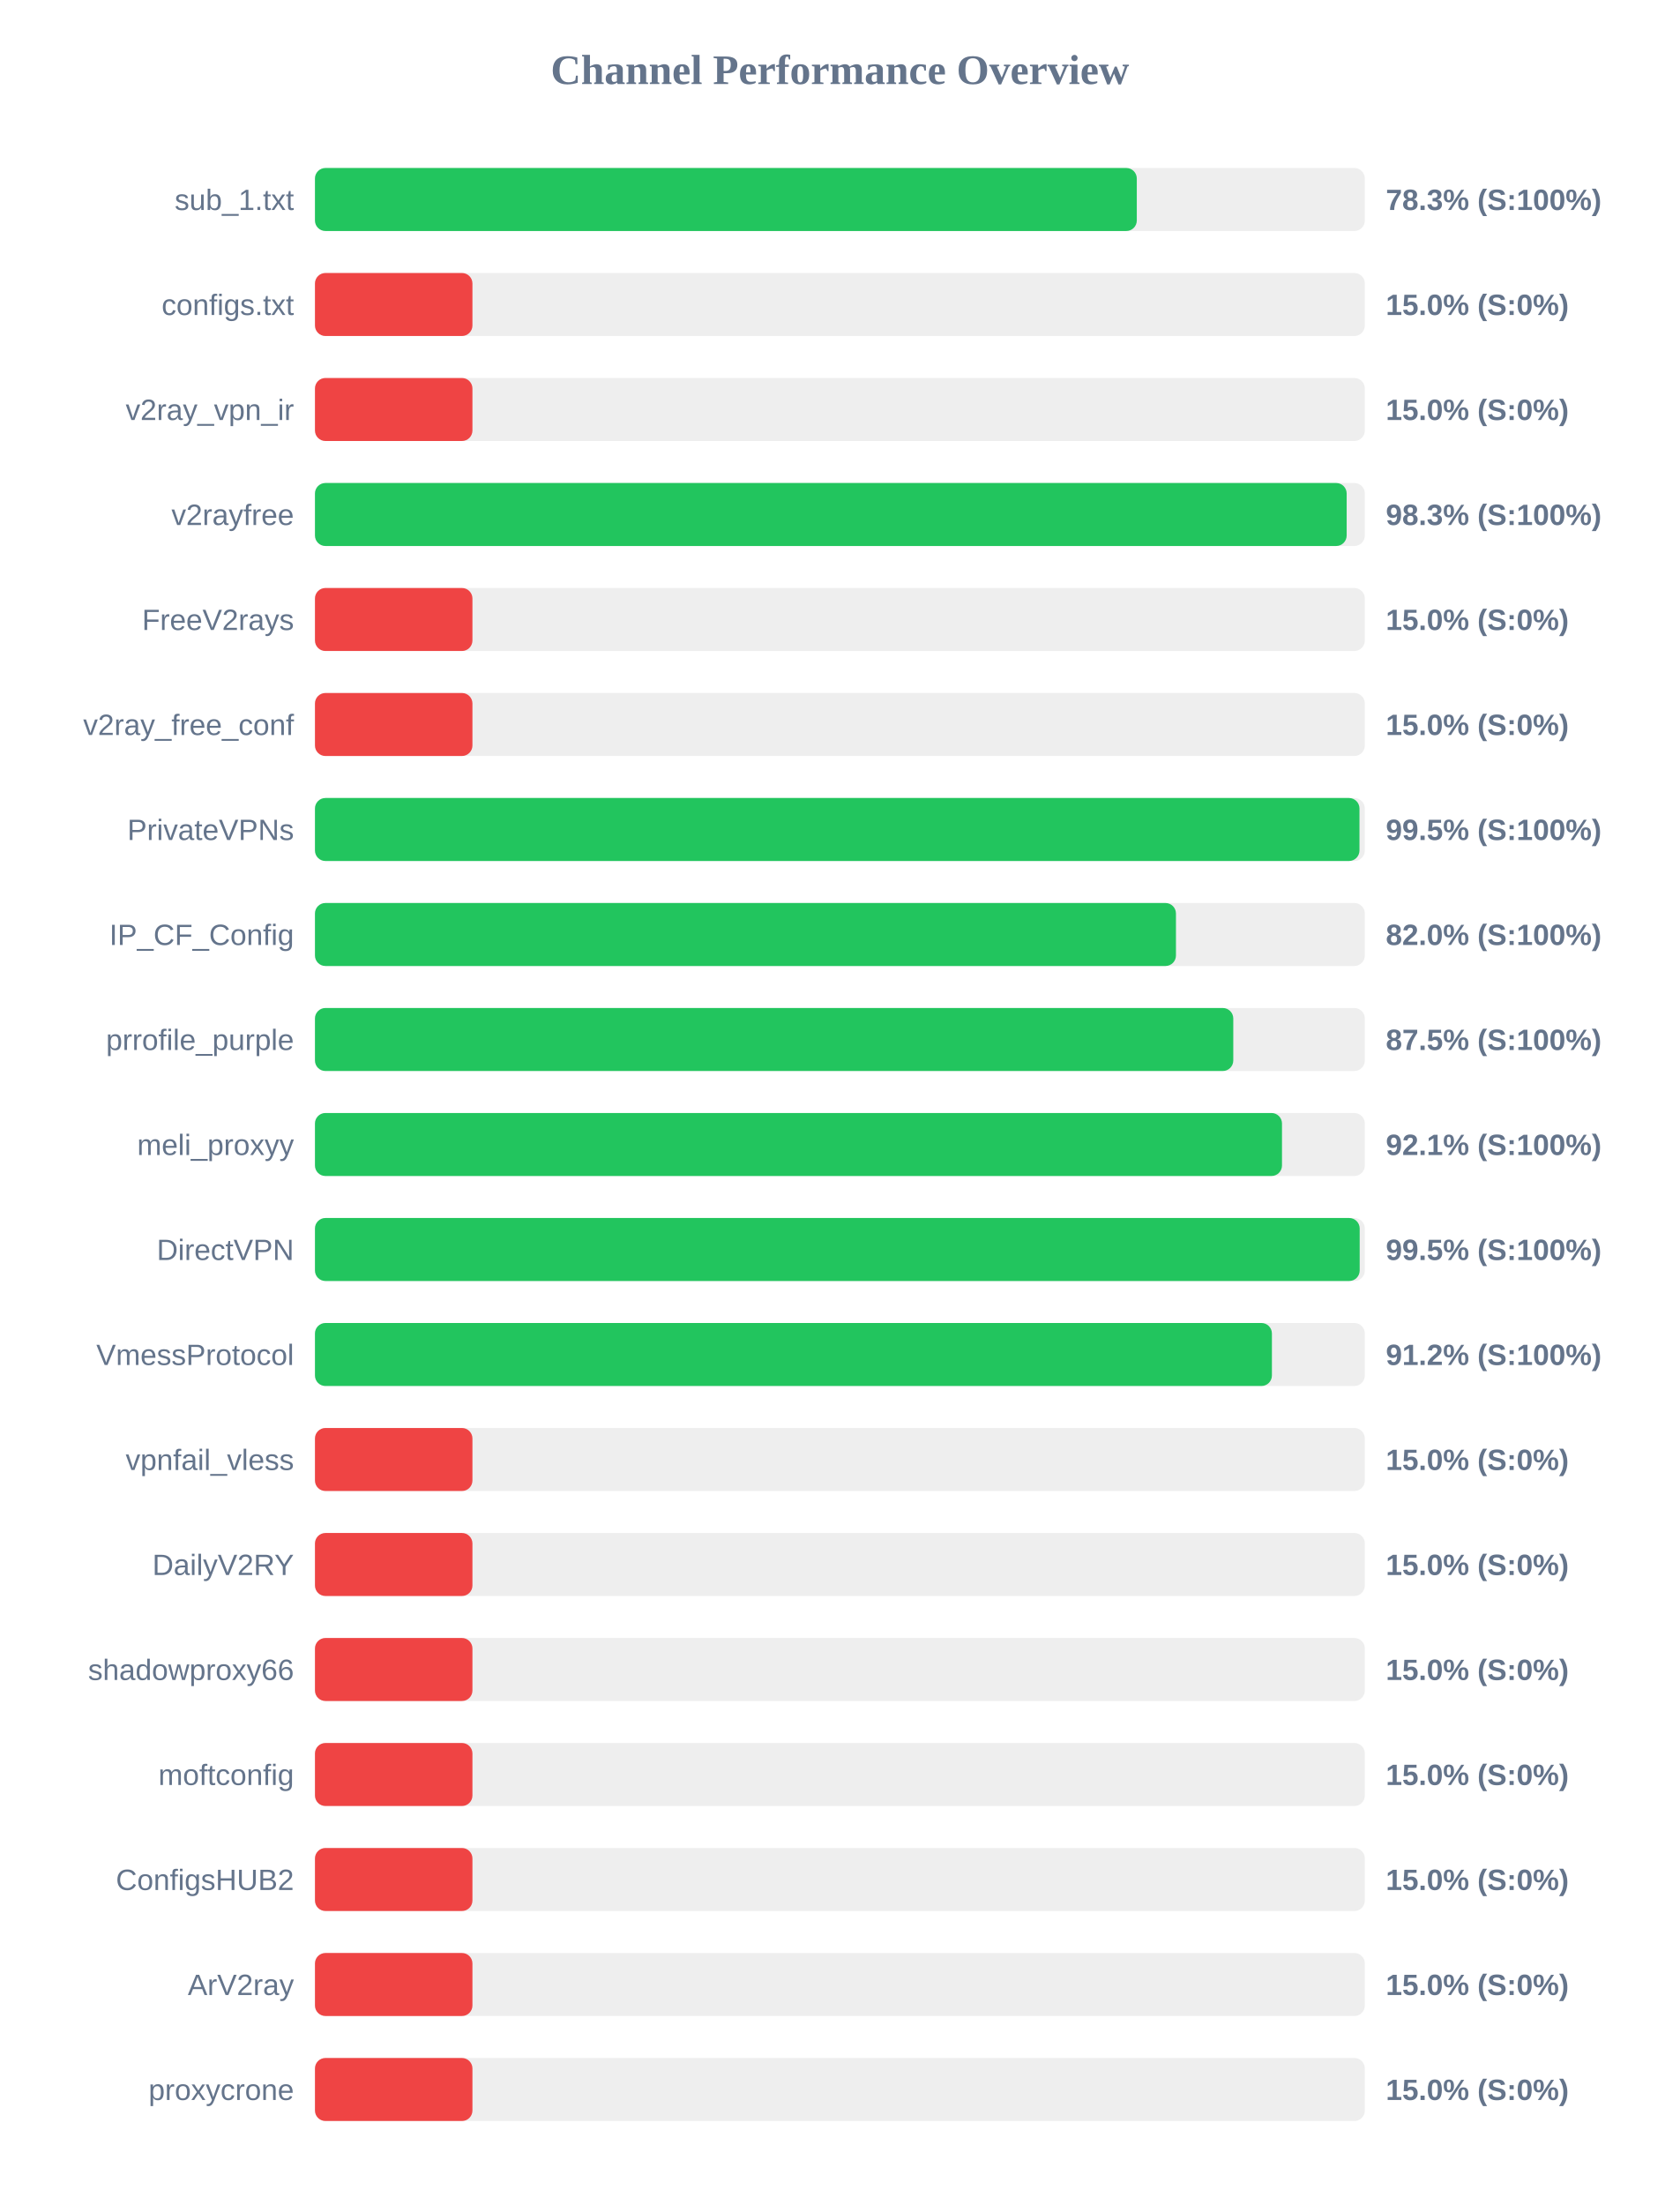
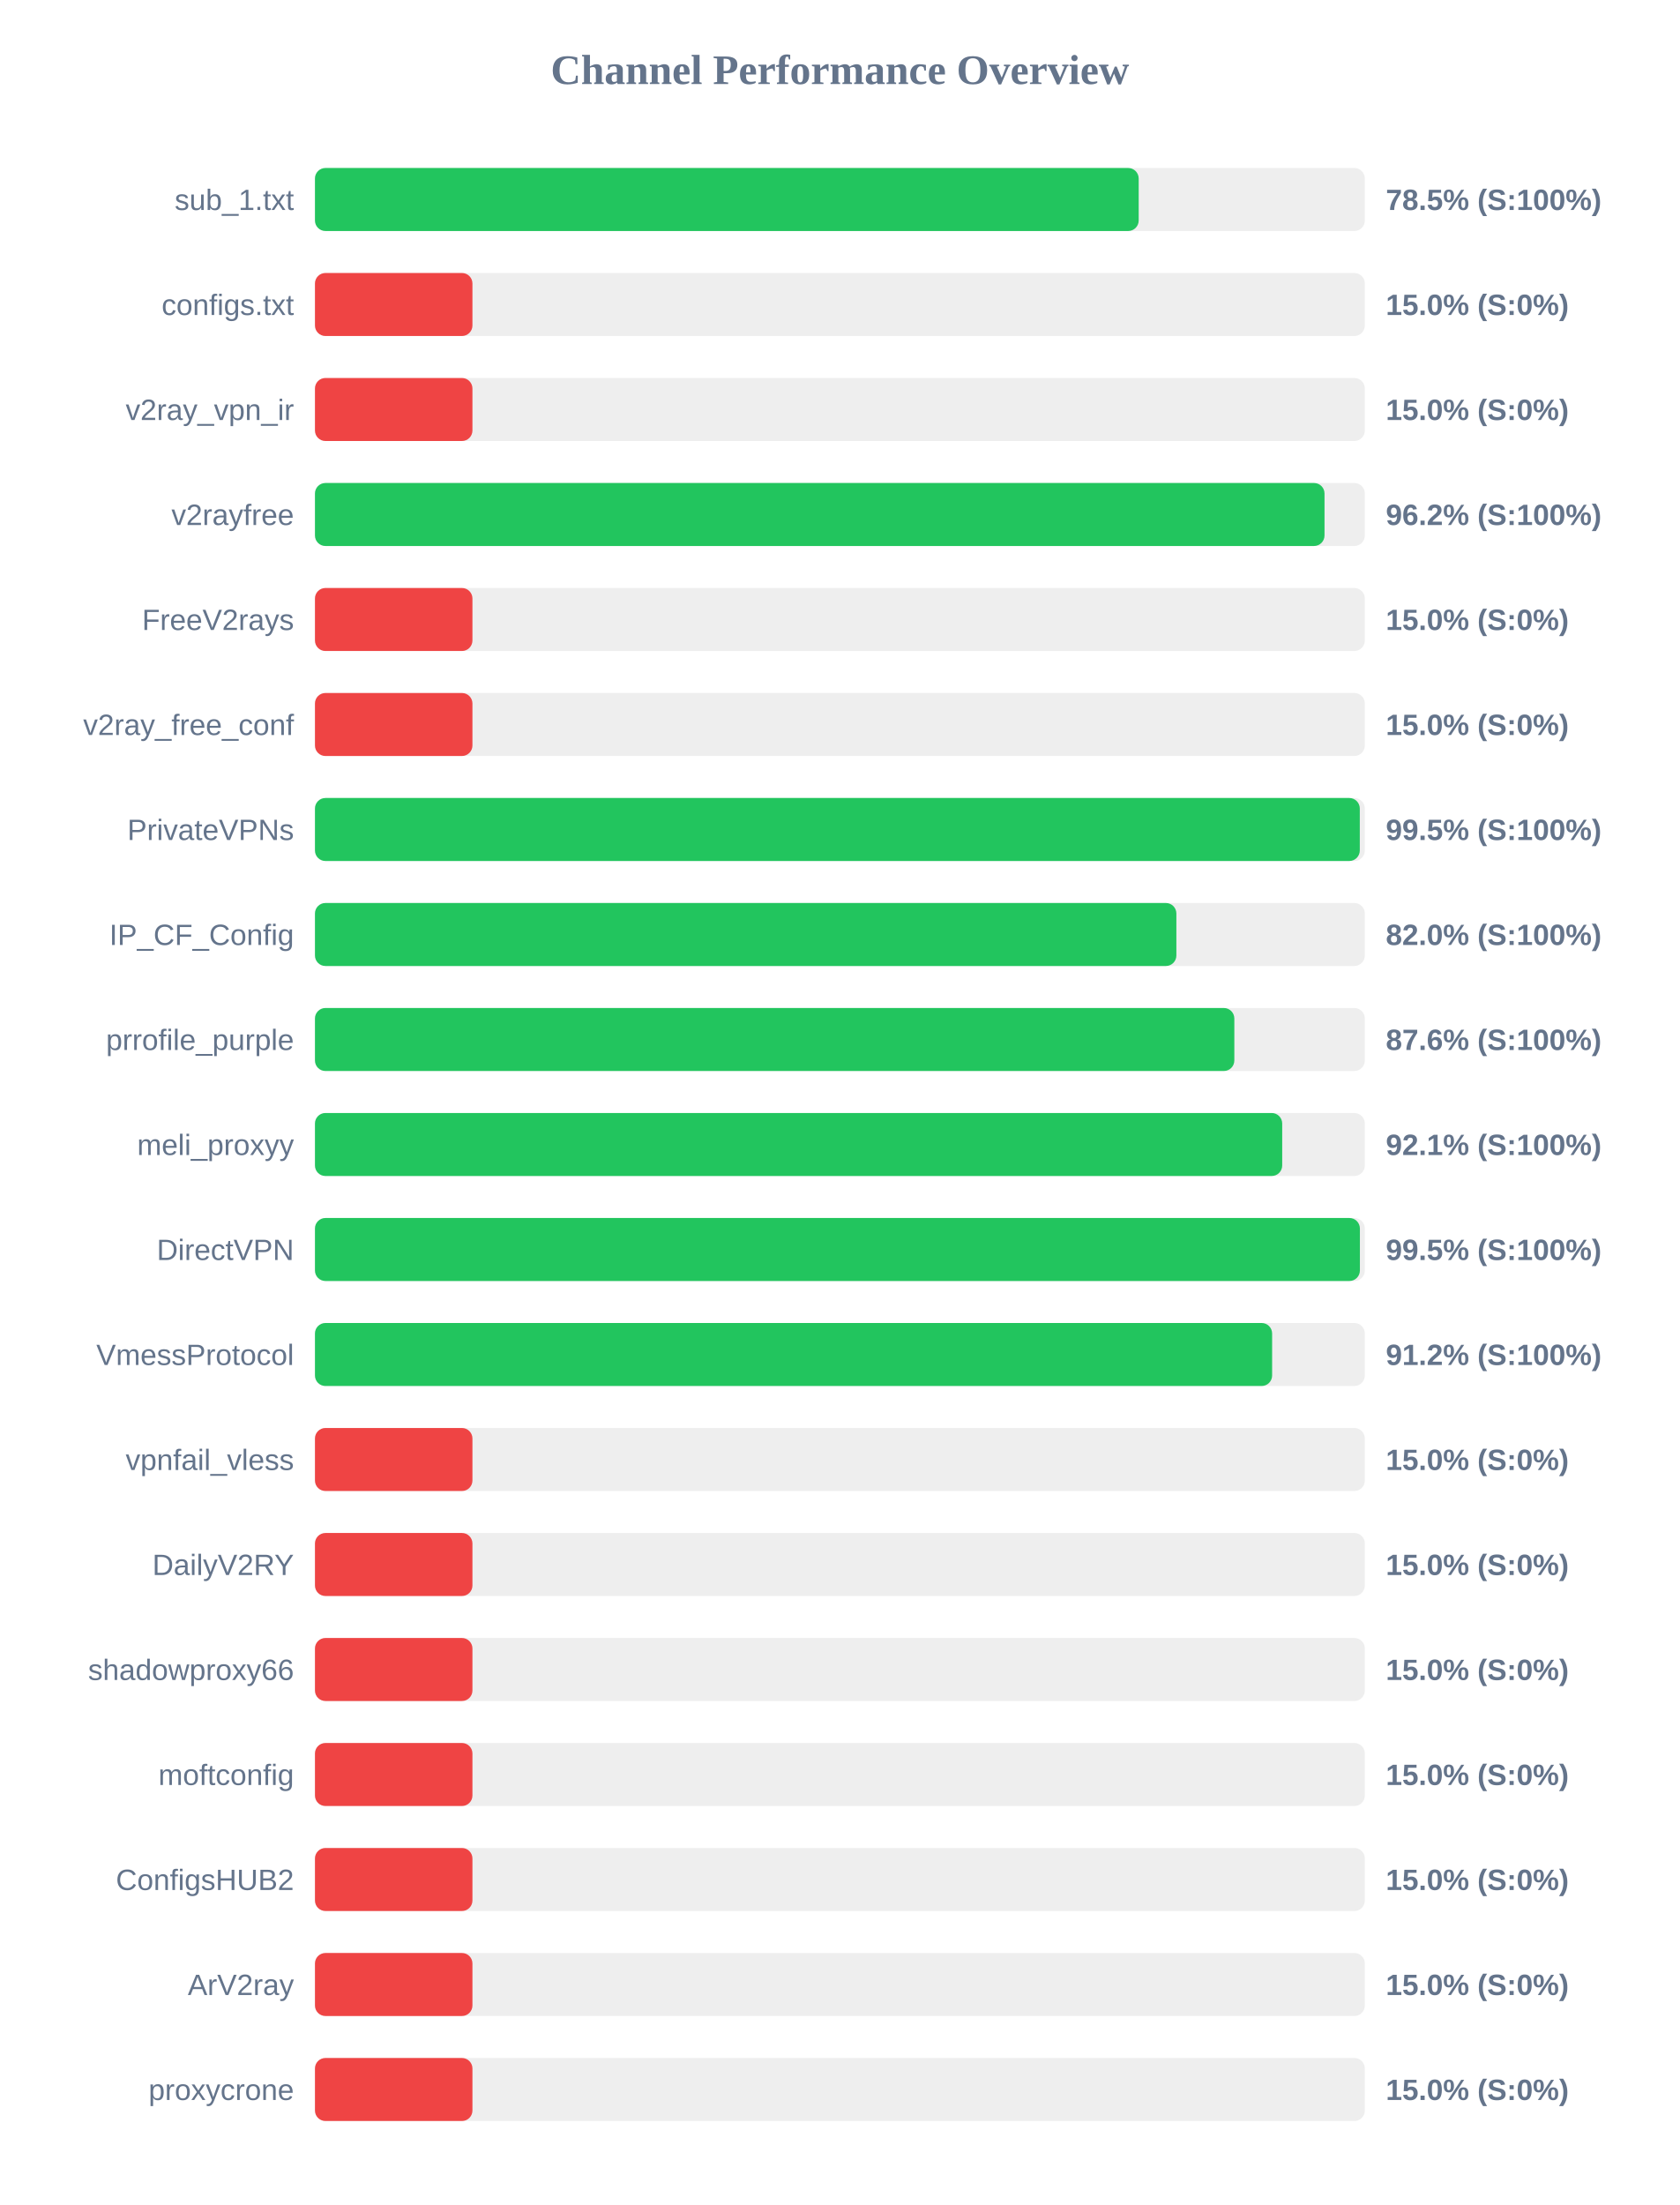
<svg xmlns="http://www.w3.org/2000/svg" width="800" height="1050" version="1.1">
  <style>
        .row { font: 14px Arial; fill: #64748b; }
        .score { font: bold 14px Arial; fill: #64748b; }
    </style>
  <text x="400" y="40" text-anchor="middle" font-size="20px" font-weight="bold" fill="#64748b">Channel Performance Overview</text>
  <rect x="150" y="80" width="500" height="30" fill="#eee" rx="5" />
-   <rect x="150" y="80" width="391.4" height="30" fill="#22c55e" rx="5" />
+   <rect x="150" y="80" width="392.3" height="30" fill="#22c55e" rx="5" />
  <text x="140" y="100" text-anchor="end" class="row">sub_1.txt</text>
-   <text x="660" y="100" text-anchor="start" class="score">78.3% (S:100%)</text>
+   <text x="660" y="100" text-anchor="start" class="score">78.5% (S:100%)</text>
  <rect x="150" y="130" width="500" height="30" fill="#eee" rx="5" />
  <rect x="150" y="130" width="75.0" height="30" fill="#ef4444" rx="5" />
  <text x="140" y="150" text-anchor="end" class="row">configs.txt</text>
  <text x="660" y="150" text-anchor="start" class="score">15.0% (S:0%)</text>
  <rect x="150" y="180" width="500" height="30" fill="#eee" rx="5" />
  <rect x="150" y="180" width="75.0" height="30" fill="#ef4444" rx="5" />
  <text x="140" y="200" text-anchor="end" class="row">v2ray_vpn_ir</text>
  <text x="660" y="200" text-anchor="start" class="score">15.0% (S:0%)</text>
  <rect x="150" y="230" width="500" height="30" fill="#eee" rx="5" />
-   <rect x="150" y="230" width="491.35" height="30" fill="#22c55e" rx="5" />
+   <rect x="150" y="230" width="480.8" height="30" fill="#22c55e" rx="5" />
  <text x="140" y="250" text-anchor="end" class="row">v2rayfree</text>
-   <text x="660" y="250" text-anchor="start" class="score">98.3% (S:100%)</text>
+   <text x="660" y="250" text-anchor="start" class="score">96.2% (S:100%)</text>
  <rect x="150" y="280" width="500" height="30" fill="#eee" rx="5" />
  <rect x="150" y="280" width="75.0" height="30" fill="#ef4444" rx="5" />
  <text x="140" y="300" text-anchor="end" class="row">FreeV2rays</text>
  <text x="660" y="300" text-anchor="start" class="score">15.0% (S:0%)</text>
  <rect x="150" y="330" width="500" height="30" fill="#eee" rx="5" />
  <rect x="150" y="330" width="75.0" height="30" fill="#ef4444" rx="5" />
  <text x="140" y="350" text-anchor="end" class="row">v2ray_free_conf</text>
  <text x="660" y="350" text-anchor="start" class="score">15.0% (S:0%)</text>
  <rect x="150" y="380" width="500" height="30" fill="#eee" rx="5" />
-   <rect x="150" y="380" width="497.45" height="30" fill="#22c55e" rx="5" />
+   <rect x="150" y="380" width="497.6" height="30" fill="#22c55e" rx="5" />
  <text x="140" y="400" text-anchor="end" class="row">PrivateVPNs</text>
  <text x="660" y="400" text-anchor="start" class="score">99.5% (S:100%)</text>
  <rect x="150" y="430" width="500" height="30" fill="#eee" rx="5" />
-   <rect x="150" y="430" width="410.05" height="30" fill="#22c55e" rx="5" />
+   <rect x="150" y="430" width="410.25" height="30" fill="#22c55e" rx="5" />
  <text x="140" y="450" text-anchor="end" class="row">IP_CF_Config</text>
  <text x="660" y="450" text-anchor="start" class="score">82.0% (S:100%)</text>
  <rect x="150" y="480" width="500" height="30" fill="#eee" rx="5" />
-   <rect x="150" y="480" width="437.35" height="30" fill="#22c55e" rx="5" />
+   <rect x="150" y="480" width="437.85" height="30" fill="#22c55e" rx="5" />
  <text x="140" y="500" text-anchor="end" class="row">prrofile_purple</text>
-   <text x="660" y="500" text-anchor="start" class="score">87.5% (S:100%)</text>
+   <text x="660" y="500" text-anchor="start" class="score">87.6% (S:100%)</text>
  <rect x="150" y="530" width="500" height="30" fill="#eee" rx="5" />
-   <rect x="150" y="530" width="460.55" height="30" fill="#22c55e" rx="5" />
+   <rect x="150" y="530" width="460.65" height="30" fill="#22c55e" rx="5" />
  <text x="140" y="550" text-anchor="end" class="row">meli_proxyy</text>
  <text x="660" y="550" text-anchor="start" class="score">92.1% (S:100%)</text>
  <rect x="150" y="580" width="500" height="30" fill="#eee" rx="5" />
-   <rect x="150" y="580" width="497.55" height="30" fill="#22c55e" rx="5" />
+   <rect x="150" y="580" width="497.65" height="30" fill="#22c55e" rx="5" />
  <text x="140" y="600" text-anchor="end" class="row">DirectVPN</text>
  <text x="660" y="600" text-anchor="start" class="score">99.5% (S:100%)</text>
  <rect x="150" y="630" width="500" height="30" fill="#eee" rx="5" />
-   <rect x="150" y="630" width="455.75" height="30" fill="#22c55e" rx="5" />
+   <rect x="150" y="630" width="455.85" height="30" fill="#22c55e" rx="5" />
  <text x="140" y="650" text-anchor="end" class="row">VmessProtocol</text>
  <text x="660" y="650" text-anchor="start" class="score">91.2% (S:100%)</text>
  <rect x="150" y="680" width="500" height="30" fill="#eee" rx="5" />
  <rect x="150" y="680" width="75.0" height="30" fill="#ef4444" rx="5" />
  <text x="140" y="700" text-anchor="end" class="row">vpnfail_vless</text>
  <text x="660" y="700" text-anchor="start" class="score">15.0% (S:0%)</text>
  <rect x="150" y="730" width="500" height="30" fill="#eee" rx="5" />
  <rect x="150" y="730" width="75.0" height="30" fill="#ef4444" rx="5" />
  <text x="140" y="750" text-anchor="end" class="row">DailyV2RY</text>
  <text x="660" y="750" text-anchor="start" class="score">15.0% (S:0%)</text>
  <rect x="150" y="780" width="500" height="30" fill="#eee" rx="5" />
  <rect x="150" y="780" width="75.0" height="30" fill="#ef4444" rx="5" />
  <text x="140" y="800" text-anchor="end" class="row">shadowproxy66</text>
  <text x="660" y="800" text-anchor="start" class="score">15.0% (S:0%)</text>
  <rect x="150" y="830" width="500" height="30" fill="#eee" rx="5" />
  <rect x="150" y="830" width="75.0" height="30" fill="#ef4444" rx="5" />
  <text x="140" y="850" text-anchor="end" class="row">moftconfig</text>
  <text x="660" y="850" text-anchor="start" class="score">15.0% (S:0%)</text>
  <rect x="150" y="880" width="500" height="30" fill="#eee" rx="5" />
  <rect x="150" y="880" width="75.0" height="30" fill="#ef4444" rx="5" />
  <text x="140" y="900" text-anchor="end" class="row">ConfigsHUB2</text>
  <text x="660" y="900" text-anchor="start" class="score">15.0% (S:0%)</text>
  <rect x="150" y="930" width="500" height="30" fill="#eee" rx="5" />
  <rect x="150" y="930" width="75.0" height="30" fill="#ef4444" rx="5" />
  <text x="140" y="950" text-anchor="end" class="row">ArV2ray</text>
  <text x="660" y="950" text-anchor="start" class="score">15.0% (S:0%)</text>
  <rect x="150" y="980" width="500" height="30" fill="#eee" rx="5" />
  <rect x="150" y="980" width="75.0" height="30" fill="#ef4444" rx="5" />
  <text x="140" y="1000" text-anchor="end" class="row">proxycrone</text>
  <text x="660" y="1000" text-anchor="start" class="score">15.0% (S:0%)</text>
</svg>
